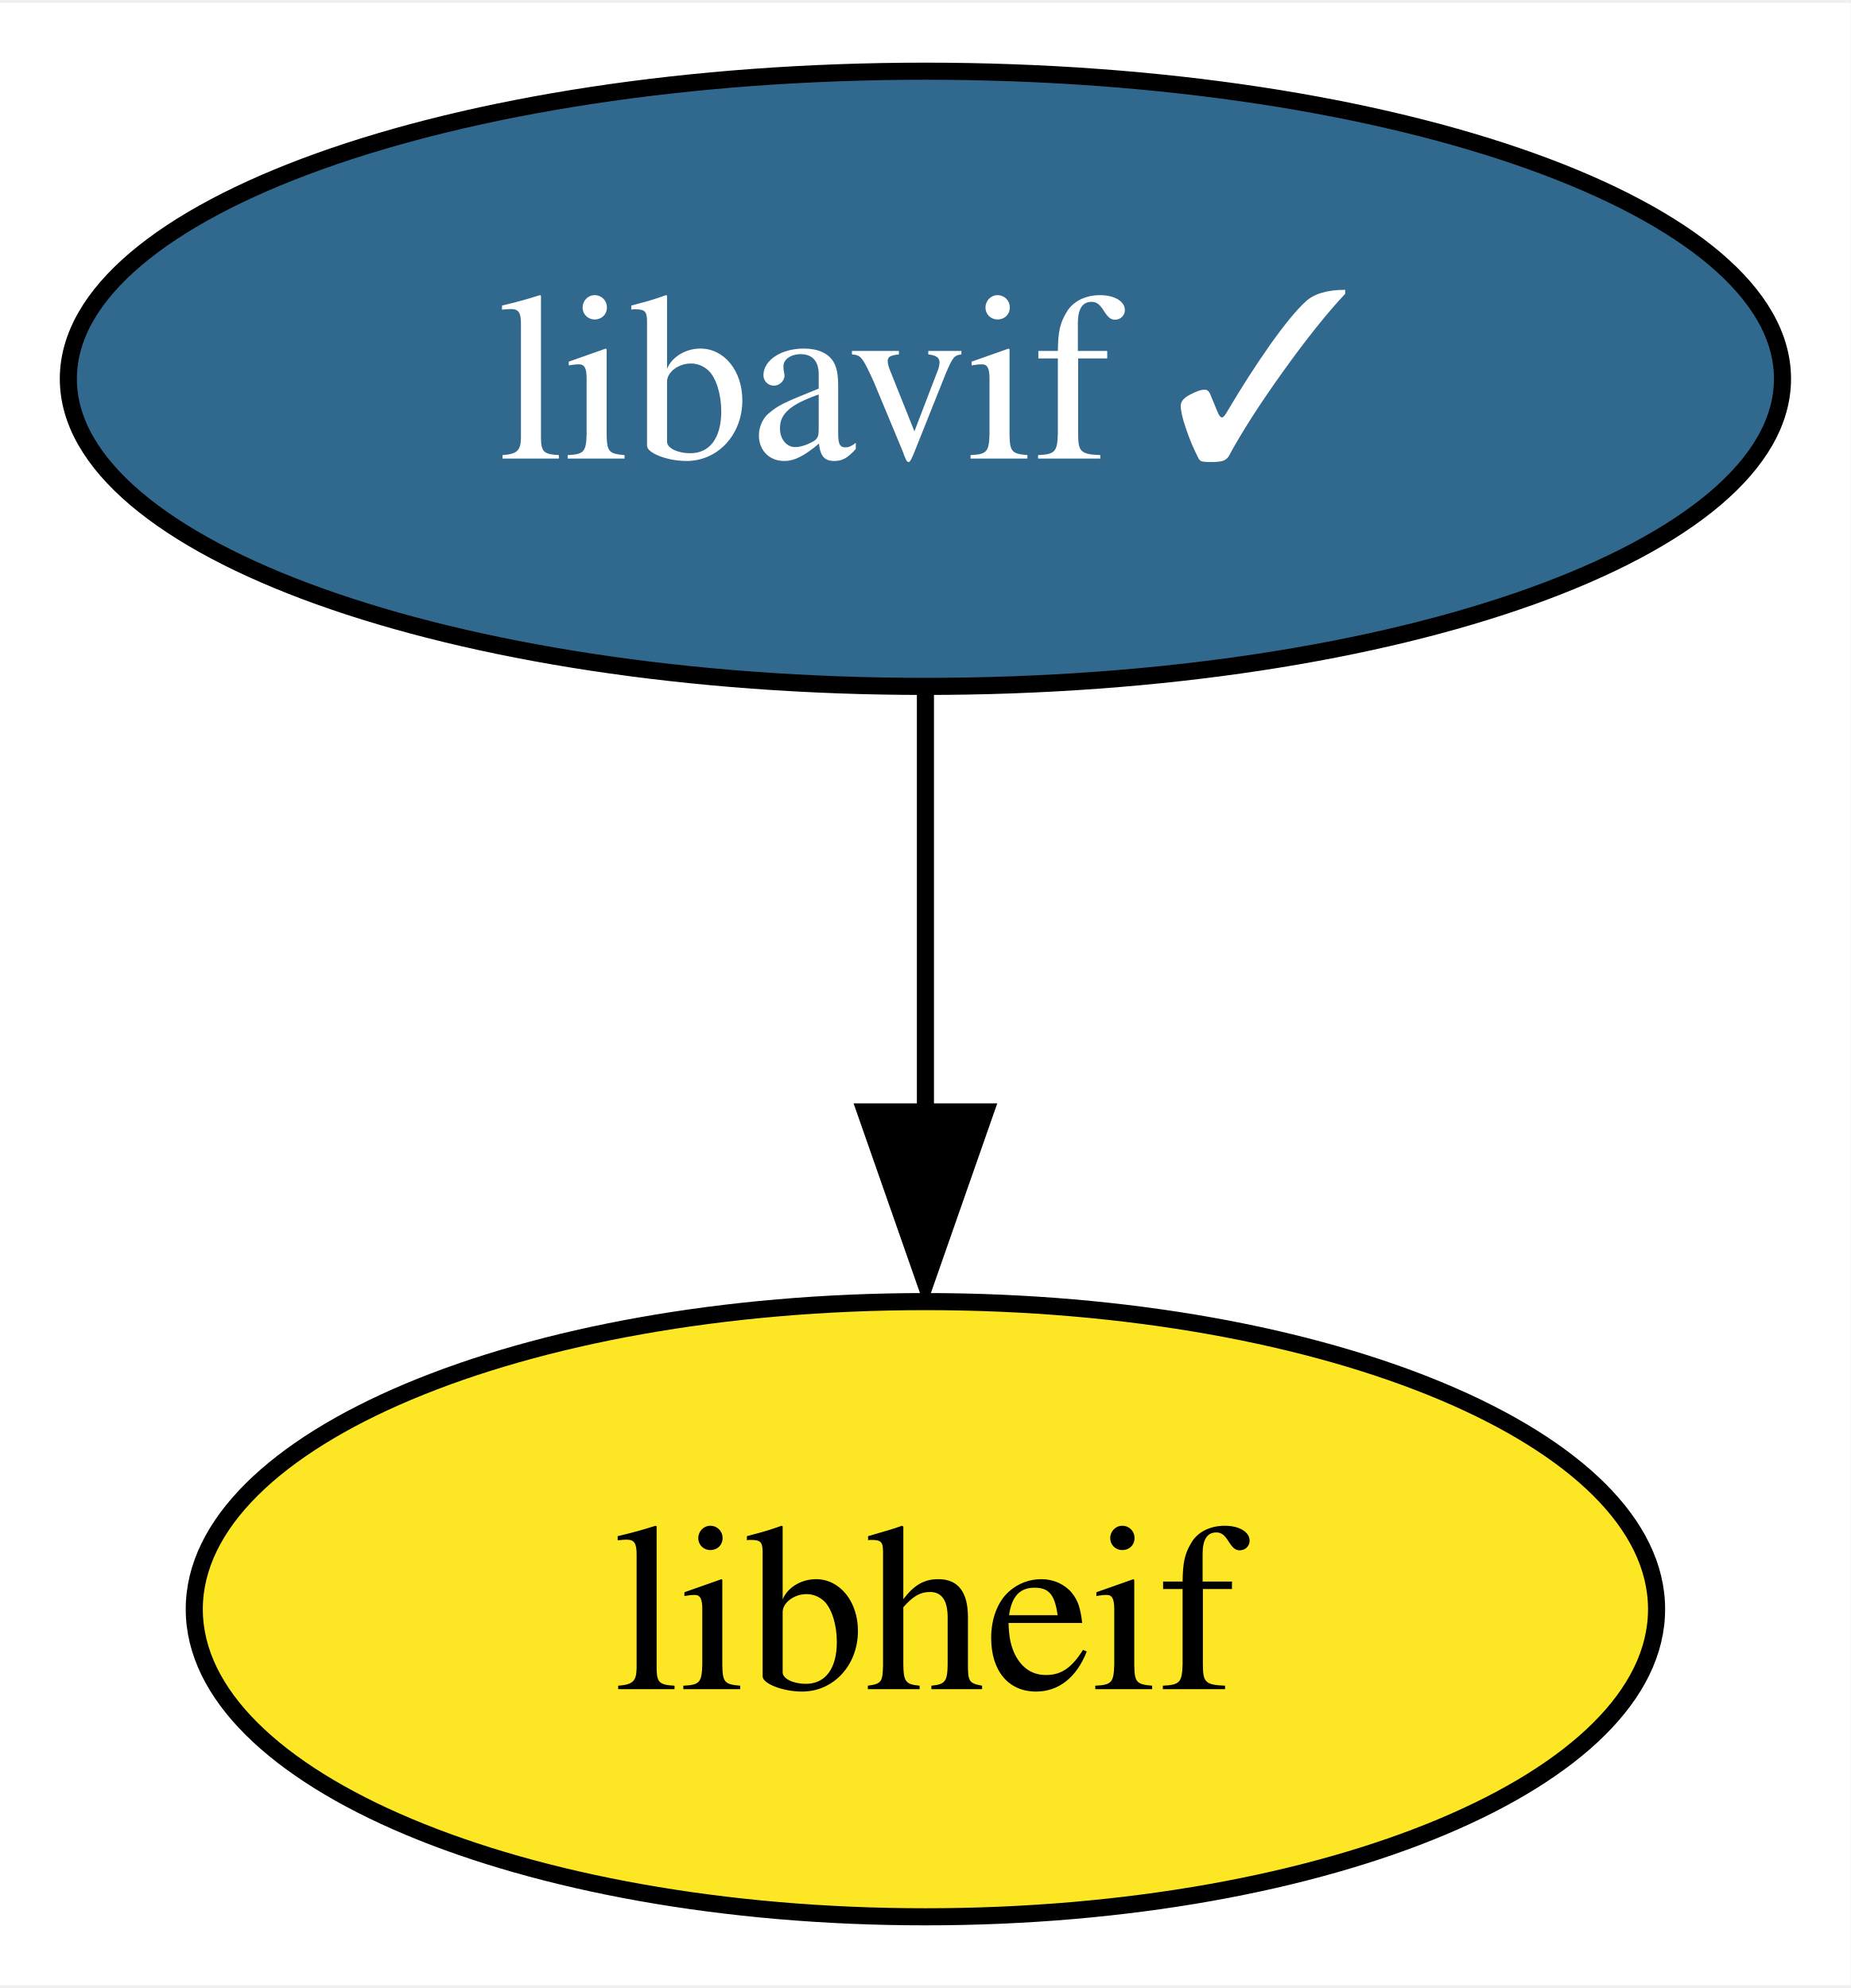
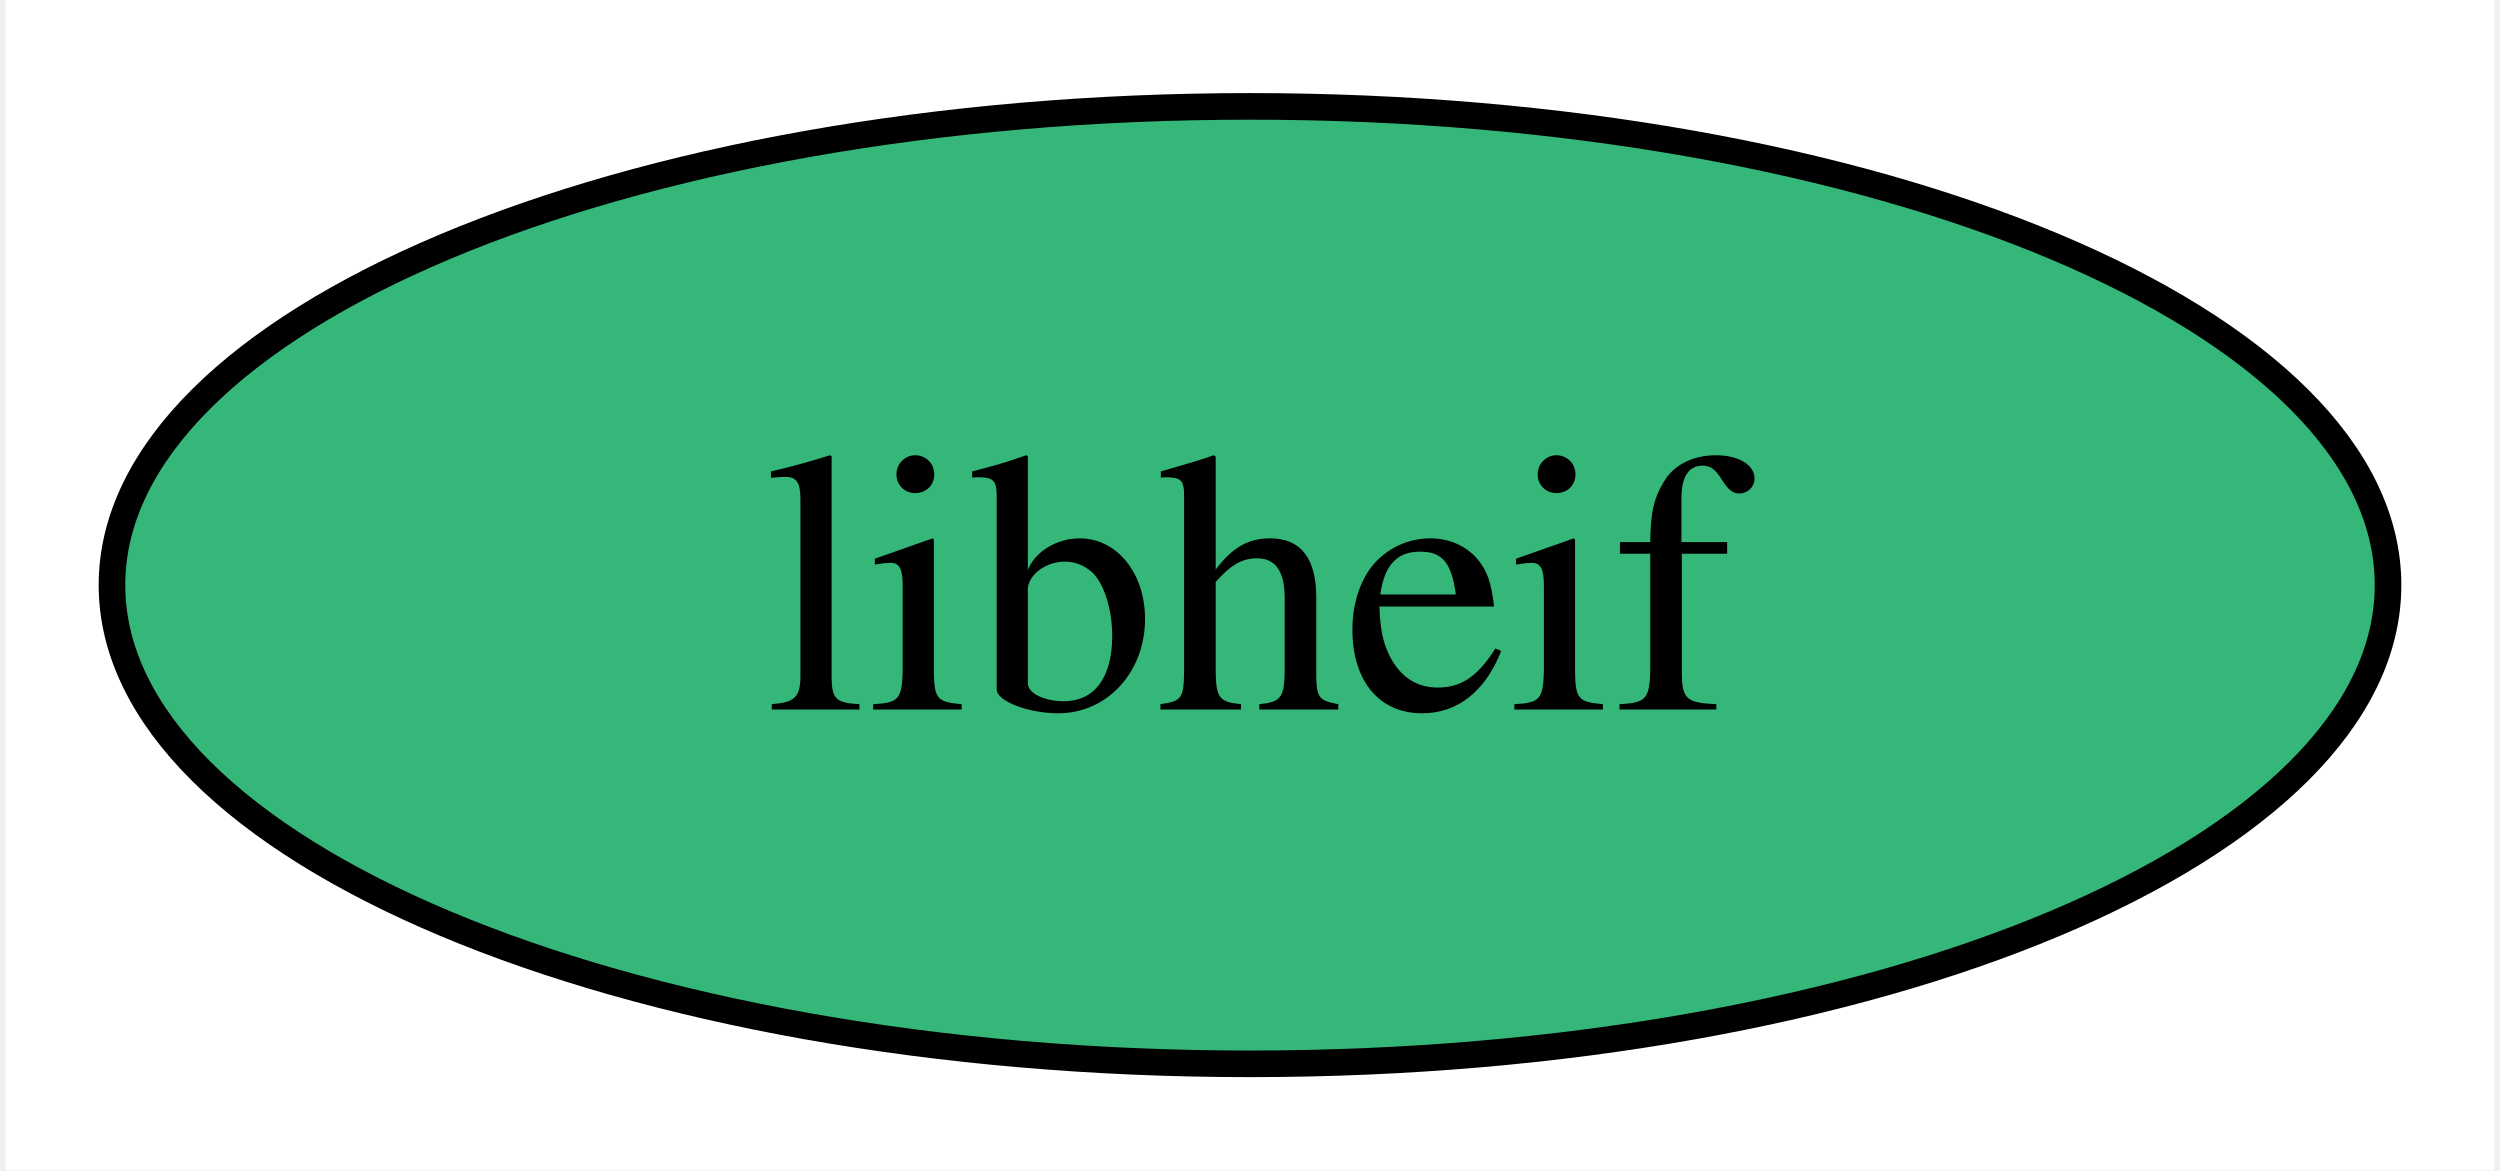
- <svg xmlns="http://www.w3.org/2000/svg" xmlns:xlink="http://www.w3.org/1999/xlink" width="108pt" height="116pt" viewBox="0.00 0.00 108.31 116.00">
-   <g id="graph0" class="graph" transform="scale(1 1) rotate(0) translate(4 112)">
-     <polygon fill="white" stroke="none" points="-4,4 -4,-112 104.31,-112 104.31,4 -4,4" />
+ <svg xmlns="http://www.w3.org/2000/svg" xmlns:xlink="http://www.w3.org/1999/xlink" width="94pt" height="44pt" viewBox="0.00 0.00 93.58 44.00">
+   <g id="graph0" class="graph" transform="scale(1 1) rotate(0) translate(4 40)">
+     <polygon fill="white" stroke="none" points="-4,4 -4,-40 89.58,-40 89.58,4 -4,4" />
    <g id="node1" class="node">
      <g id="a_node1">
-         <a xlink:href="https://github.com/conda-forge/libavif-feedstock/pull/12" xlink:title="libavif ✓">
-           <ellipse fill="#31688e" stroke="black" cx="50.16" cy="-90" rx="50.16" ry="18" />
-           <text text-anchor="middle" x="50.16" y="-85.33" font-family="Times,serif" font-size="14.00" fill="white">libavif ✓</text>
+         <a xlink:href="https://github.com/conda-forge/libheif-feedstock" xlink:title="libheif">
+           <ellipse fill="#35b779" stroke="black" cx="42.79" cy="-18" rx="42.79" ry="18" />
+           <text text-anchor="middle" x="42.79" y="-13.32" font-family="Times,serif" font-size="14.00">libheif</text>
        </a>
      </g>
    </g>
-     <g id="node2" class="node">
-       <g id="a_node2">
-         <a xlink:href="https://github.com/conda-forge/libheif-feedstock" xlink:title="libheif">
-           <ellipse fill="#fde725" stroke="black" cx="50.16" cy="-18" rx="42.79" ry="18" />
-           <text text-anchor="middle" x="50.16" y="-13.32" font-family="Times,serif" font-size="14.00">libheif</text>
-         </a>
-       </g>
-     </g>
-     <g id="edge1" class="edge">
-       <path fill="none" stroke="black" d="M50.16,-71.7C50.16,-64.24 50.16,-55.32 50.16,-46.97" />
-       <polygon fill="black" stroke="black" points="53.66,-47.1 50.16,-37.1 46.66,-47.1 53.66,-47.1" />
-     </g>
  </g>
</svg>
